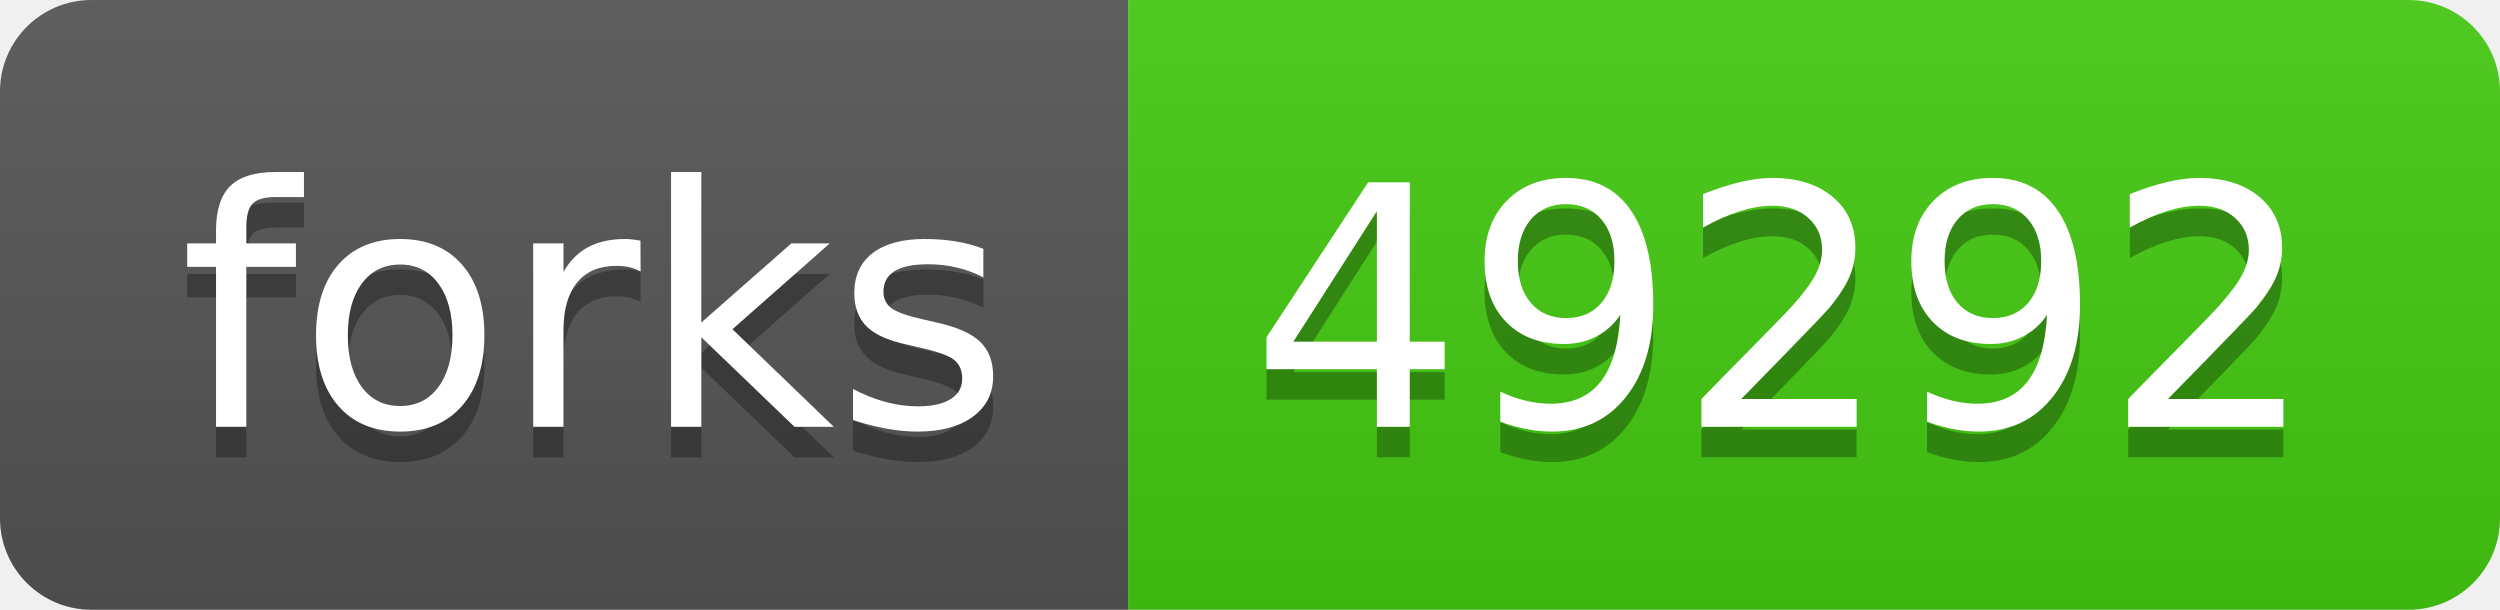
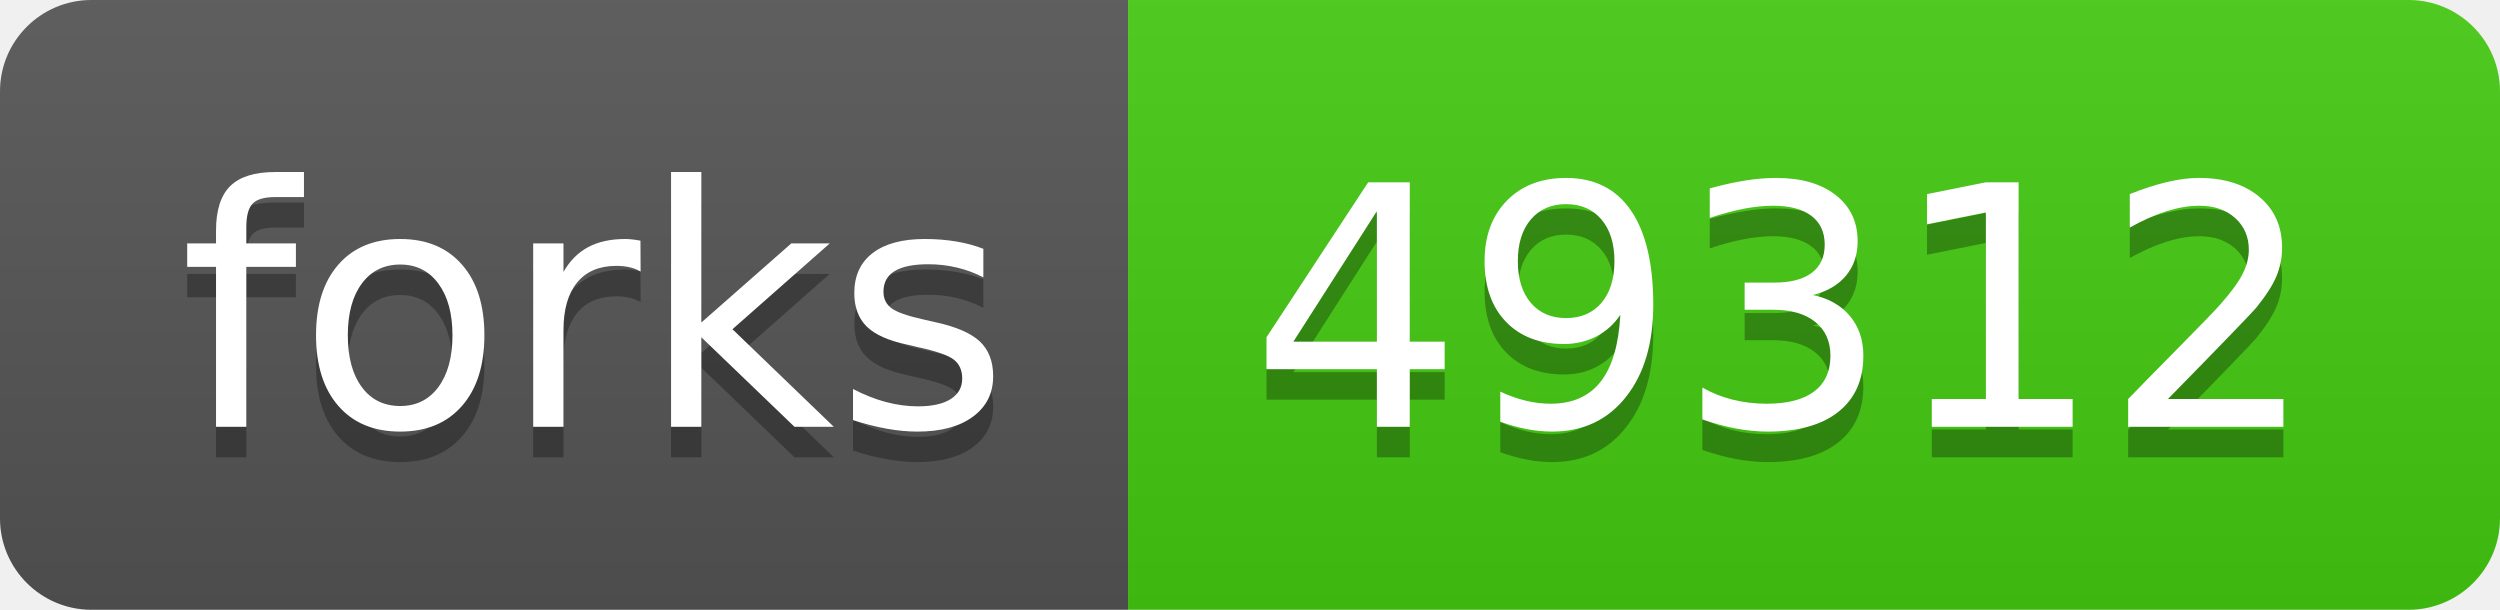
- <svg xmlns="http://www.w3.org/2000/svg" width="82" height="20" role="img" aria-label="forks: 49292">
+ <svg xmlns="http://www.w3.org/2000/svg" width="82" height="20" role="img" aria-label="forks: 49312">
  <linearGradient id="s" x2="0" y2="100%">
    <stop offset="0" stop-color="#bbb" stop-opacity=".1" />
    <stop offset="1" stop-opacity=".1" />
  </linearGradient>
  <clipPath id="r">
    <rect width="82" height="20" rx="3" fill="#fff" />
  </clipPath>
  <g clip-path="url(#r)">
    <rect width="37" height="20" fill="#555" />
    <rect x="37" width="45" height="20" fill="#4c1" />
    <rect width="82" height="20" fill="url(#s)" />
  </g>
  <g fill="#fff" text-anchor="middle" font-family="Verdana,Geneva,DejaVu Sans,sans-serif" text-rendering="geometricPrecision" font-size="110">
    <text aria-hidden="true" x="195" y="150" fill="#010101" fill-opacity=".3" transform="scale(.1)" textLength="270">forks</text>
    <text x="195" y="140" transform="scale(.1)" fill="#fff" textLength="270">forks</text>
-     <text aria-hidden="true" x="585" y="150" fill="#010101" fill-opacity=".3" transform="scale(.1)" textLength="350">49292</text>
-     <text x="585" y="140" transform="scale(.1)" fill="#fff" textLength="350">49292</text>
+     <text aria-hidden="true" x="585" y="150" fill="#010101" fill-opacity=".3" transform="scale(.1)" textLength="350">49312</text>
+     <text x="585" y="140" transform="scale(.1)" fill="#fff" textLength="350">49312</text>
  </g>
</svg>
